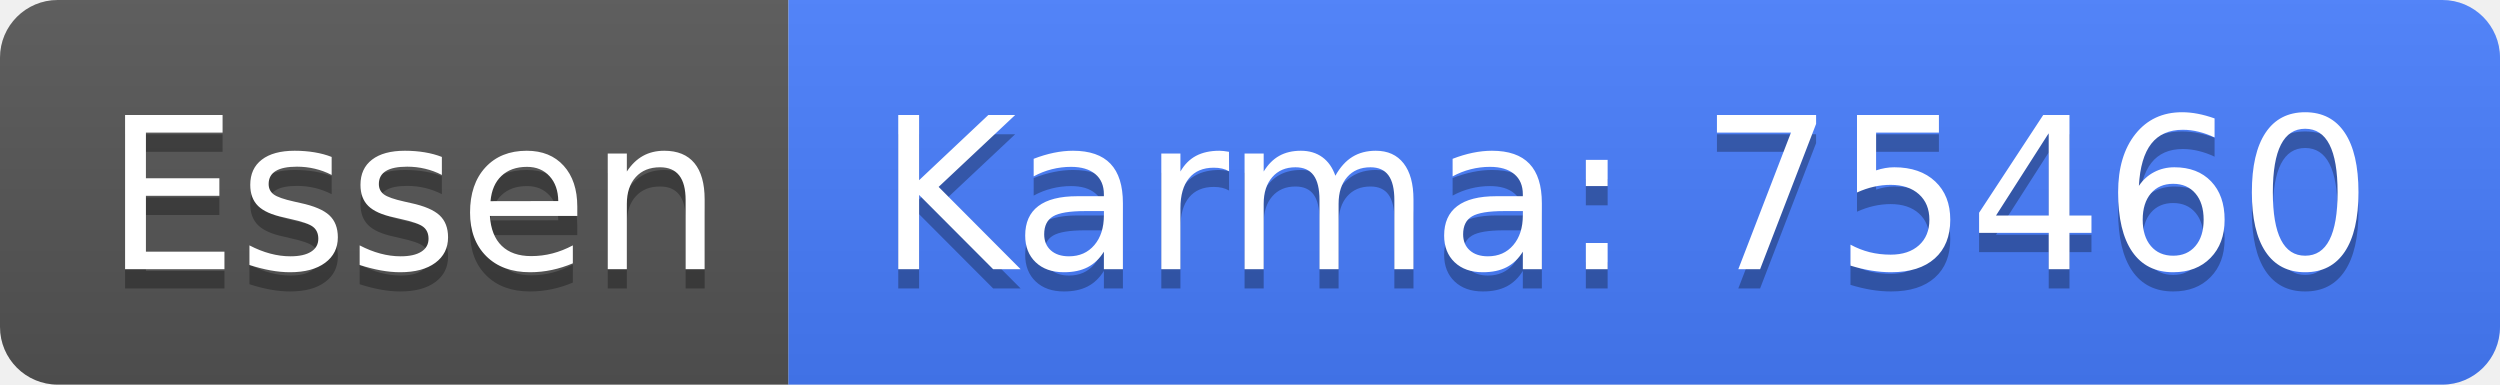
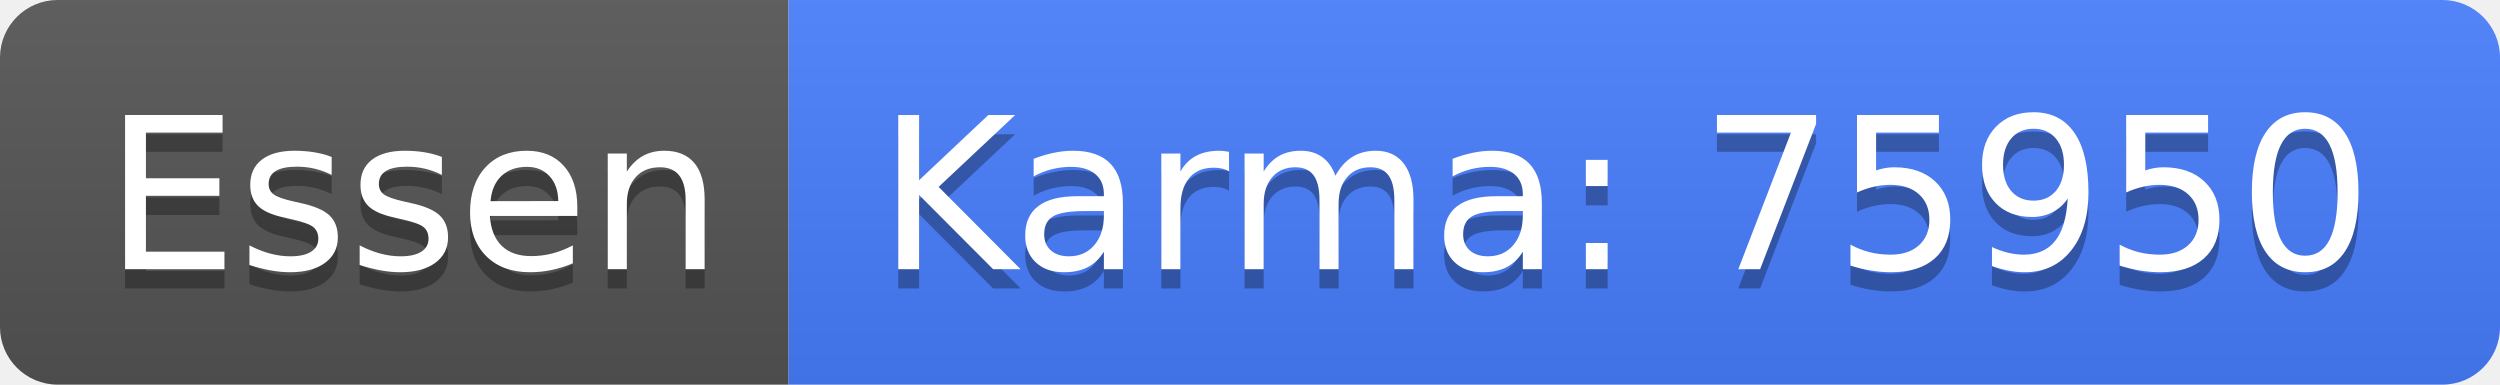
<svg xmlns="http://www.w3.org/2000/svg" width="130" height="20">
  <linearGradient id="b" x2="0" y2="100%">
    <stop offset="0" stop-color="#bbb" stop-opacity=".1" />
    <stop offset="1" stop-opacity=".1" />
  </linearGradient>
  <clipPath id="a">
    <rect width="130" height="20" rx="3" fill="#fff" />
  </clipPath>
  <g clip-path="url(#a)">
    <path fill="#555" d="M0 0h41v20H0z" />
    <path fill="#477eff" d="M41 0h89v20H41z" />
    <path fill="url(#b)" d="M0 0h130v20H0z" />
  </g>
  <g fill="#fff" text-anchor="middle" font-family="DejaVu Sans,Verdana,Geneva,sans-serif" font-size="110">
    <text x="215" y="150" fill="#010101" fill-opacity=".3" transform="scale(.1)" textLength="310">Essen</text>
    <text x="215" y="140" transform="scale(.1)" textLength="310">Essen</text>
-     <text x="845" y="150" fill="#010101" fill-opacity=".3" transform="scale(.1)" textLength="790">Karma: 75460</text>
-     <text x="845" y="140" transform="scale(.1)" textLength="790">Karma: 75460</text>
+     <text x="845" y="150" fill="#010101" fill-opacity=".3" transform="scale(.1)" textLength="790">Karma: 75950</text>
+     <text x="845" y="140" transform="scale(.1)" textLength="790">Karma: 75950</text>
  </g>
</svg>
